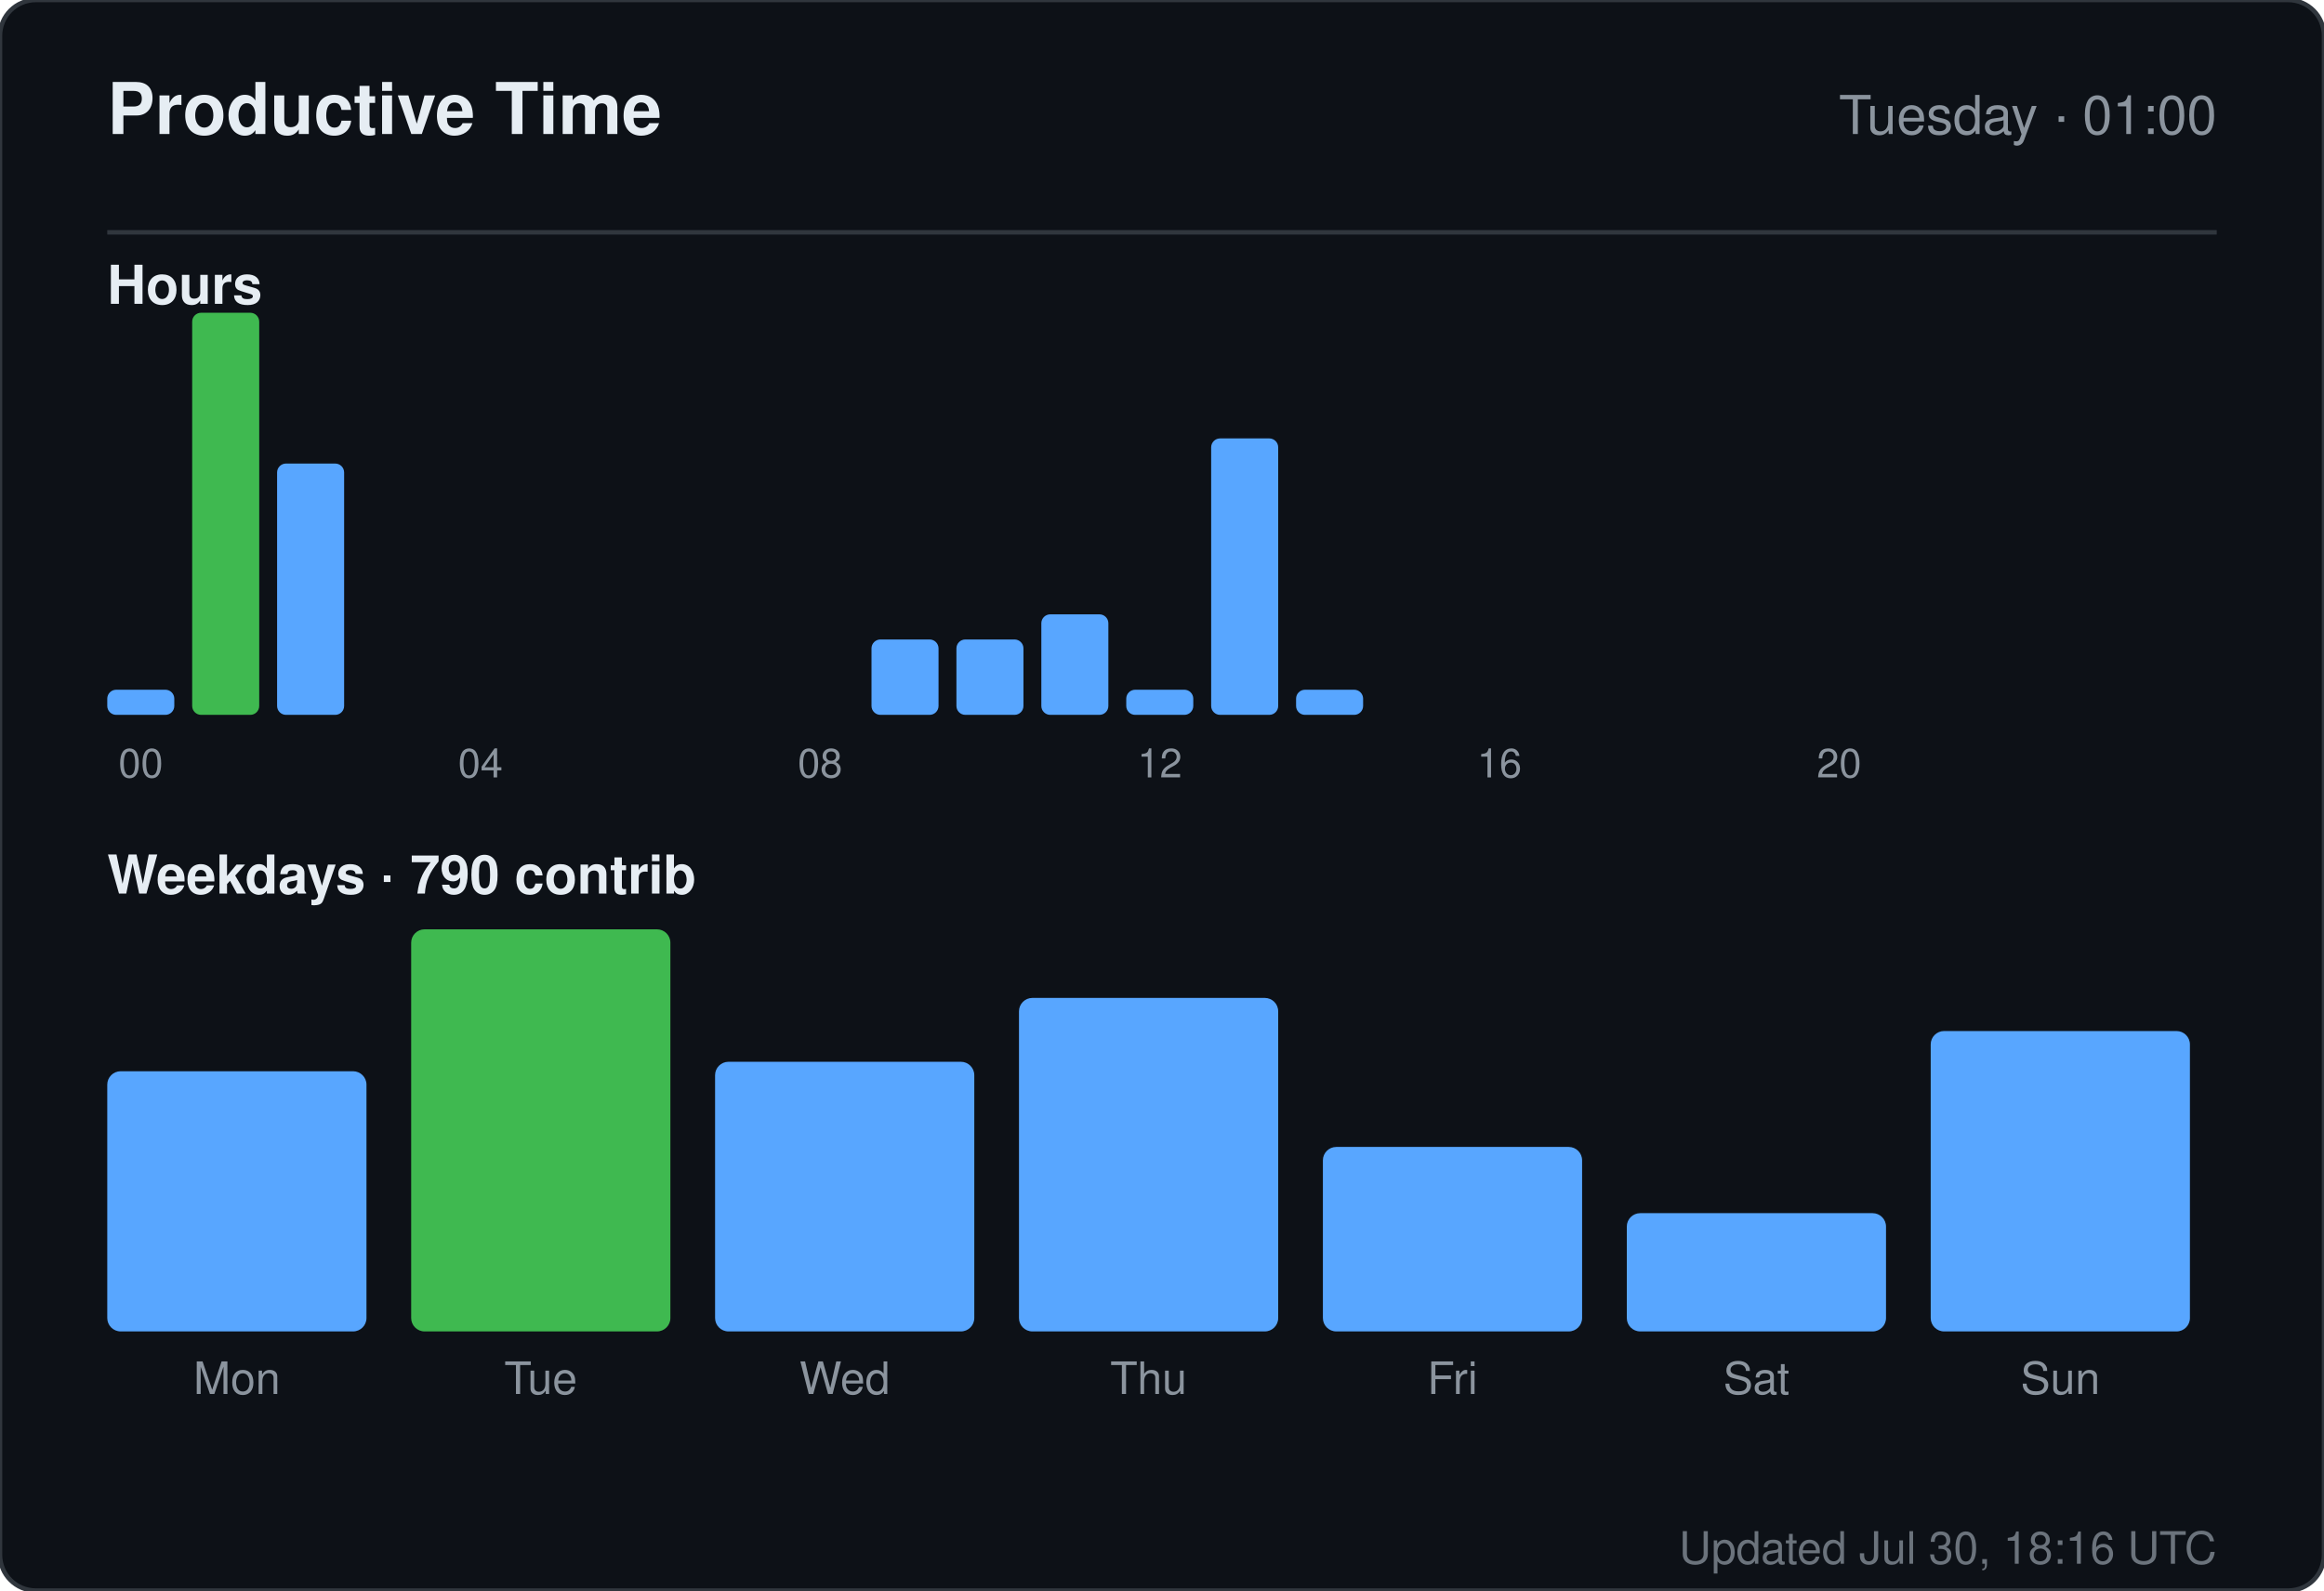
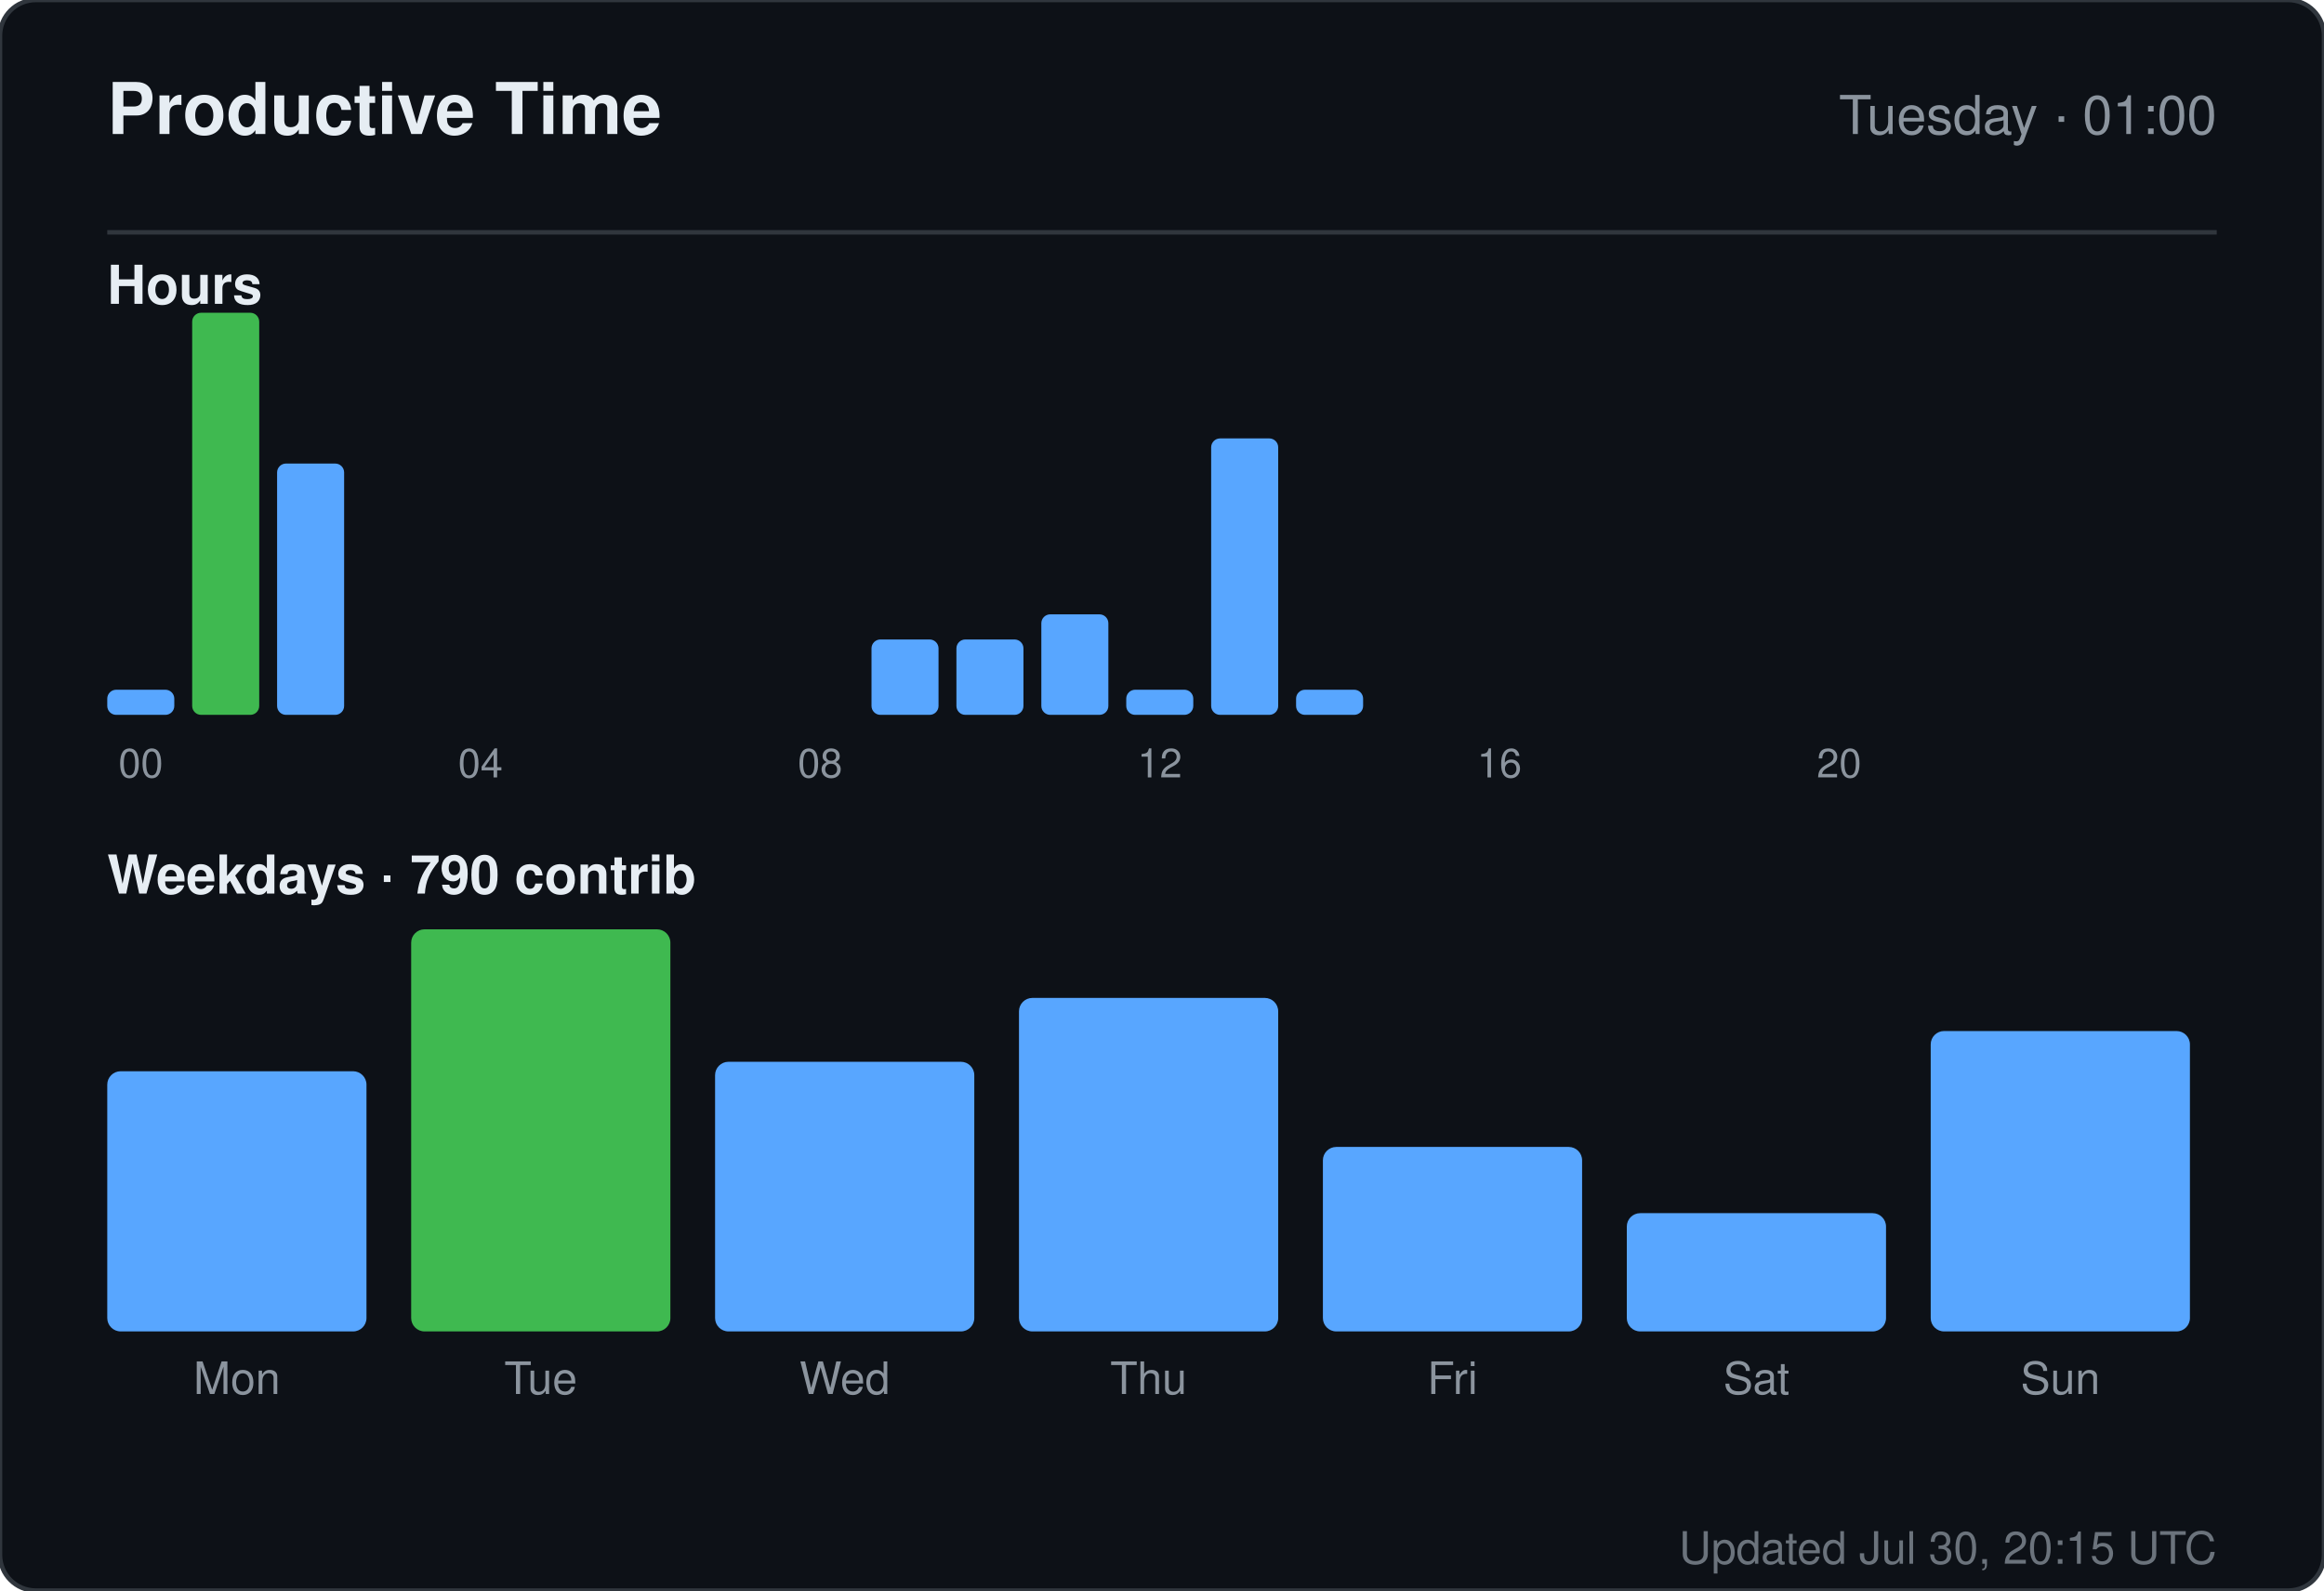
<svg xmlns="http://www.w3.org/2000/svg" width="520" height="356" viewBox="0 0 520 356" role="img" aria-label="Productive time for sandiirawan12">
  <rect width="520" height="356" rx="8" fill="#0d1117" stroke="#30363d" />
  <g font-family="-apple-system, BlinkMacSystemFont, Segoe UI, Helvetica, Arial, sans-serif">
    <text x="24" y="30" fill="#e6edf3" font-size="16" font-weight="700">Productive Time</text>
    <text x="496" y="30" fill="#8b949e" font-size="12" text-anchor="end">Tuesday · 01:00</text>
    <line x1="24" y1="52" x2="496" y2="52" stroke="#30363d" />
    <text x="24" y="68" fill="#e6edf3" font-size="12" font-weight="600">Hours</text>
    <rect x="24" y="154.375" width="15" height="5.625" rx="2" fill="#58a6ff" />
    <text x="31.5" y="174" fill="#8b949e" font-size="9" text-anchor="middle">00</text>
    <rect x="43" y="70" width="15" height="90" rx="2" fill="#3fb950" />
    <rect x="62" y="103.75" width="15" height="56.25" rx="2" fill="#58a6ff" />
    <rect x="81" y="160" width="15" height="0" rx="2" fill="#58a6ff" />
    <rect x="100" y="160" width="15" height="0" rx="2" fill="#58a6ff" />
    <text x="107.5" y="174" fill="#8b949e" font-size="9" text-anchor="middle">04</text>
    <rect x="119" y="160" width="15" height="0" rx="2" fill="#58a6ff" />
    <rect x="138" y="160" width="15" height="0" rx="2" fill="#58a6ff" />
    <rect x="157" y="160" width="15" height="0" rx="2" fill="#58a6ff" />
    <rect x="176" y="160" width="15" height="0" rx="2" fill="#58a6ff" />
    <text x="183.5" y="174" fill="#8b949e" font-size="9" text-anchor="middle">08</text>
    <rect x="195" y="143.125" width="15" height="16.875" rx="2" fill="#58a6ff" />
    <rect x="214" y="143.125" width="15" height="16.875" rx="2" fill="#58a6ff" />
    <rect x="233" y="137.5" width="15" height="22.5" rx="2" fill="#58a6ff" />
    <rect x="252" y="154.375" width="15" height="5.625" rx="2" fill="#58a6ff" />
    <text x="259.5" y="174" fill="#8b949e" font-size="9" text-anchor="middle">12</text>
    <rect x="271" y="98.125" width="15" height="61.875" rx="2" fill="#58a6ff" />
    <rect x="290" y="154.375" width="15" height="5.625" rx="2" fill="#58a6ff" />
    <rect x="309" y="160" width="15" height="0" rx="2" fill="#58a6ff" />
    <rect x="328" y="160" width="15" height="0" rx="2" fill="#58a6ff" />
    <text x="335.5" y="174" fill="#8b949e" font-size="9" text-anchor="middle">16</text>
    <rect x="347" y="160" width="15" height="0" rx="2" fill="#58a6ff" />
    <rect x="366" y="160" width="15" height="0" rx="2" fill="#58a6ff" />
    <rect x="385" y="160" width="15" height="0" rx="2" fill="#58a6ff" />
    <rect x="404" y="160" width="15" height="0" rx="2" fill="#58a6ff" />
    <text x="411.5" y="174" fill="#8b949e" font-size="9" text-anchor="middle">20</text>
    <rect x="423" y="160" width="15" height="0" rx="2" fill="#58a6ff" />
    <rect x="442" y="160" width="15" height="0" rx="2" fill="#58a6ff" />
    <rect x="461" y="160" width="15" height="0" rx="2" fill="#58a6ff" />
    <text x="24" y="200" fill="#e6edf3" font-size="12" font-weight="600">Weekdays · 790 contrib</text>
    <rect x="24" y="239.765" width="58" height="58.235" rx="3" fill="#58a6ff" />
    <text x="53" y="312" fill="#8b949e" font-size="10" text-anchor="middle">Mon</text>
    <rect x="92" y="208" width="58" height="90" rx="3" fill="#3fb950" />
    <text x="121" y="312" fill="#8b949e" font-size="10" text-anchor="middle">Tue</text>
    <rect x="160" y="237.647" width="58" height="60.353" rx="3" fill="#58a6ff" />
    <text x="189" y="312" fill="#8b949e" font-size="10" text-anchor="middle">Wed</text>
    <rect x="228" y="223.353" width="58" height="74.647" rx="3" fill="#58a6ff" />
    <text x="257" y="312" fill="#8b949e" font-size="10" text-anchor="middle">Thu</text>
    <rect x="296" y="256.706" width="58" height="41.294" rx="3" fill="#58a6ff" />
    <text x="325" y="312" fill="#8b949e" font-size="10" text-anchor="middle">Fri</text>
    <rect x="364" y="271.529" width="58" height="26.471" rx="3" fill="#58a6ff" />
    <text x="393" y="312" fill="#8b949e" font-size="10" text-anchor="middle">Sat</text>
    <rect x="432" y="230.765" width="58" height="67.235" rx="3" fill="#58a6ff" />
    <text x="461" y="312" fill="#8b949e" font-size="10" text-anchor="middle">Sun</text>
-     <text x="496" y="350" fill="#8b949e" font-size="10" text-anchor="end" opacity="0.75">Updated Jul 30, 18:16 UTC</text>
+     <text x="496" y="350" fill="#8b949e" font-size="10" text-anchor="end" opacity="0.75">Updated Jul 30, 20:15 UTC</text>
  </g>
</svg>
